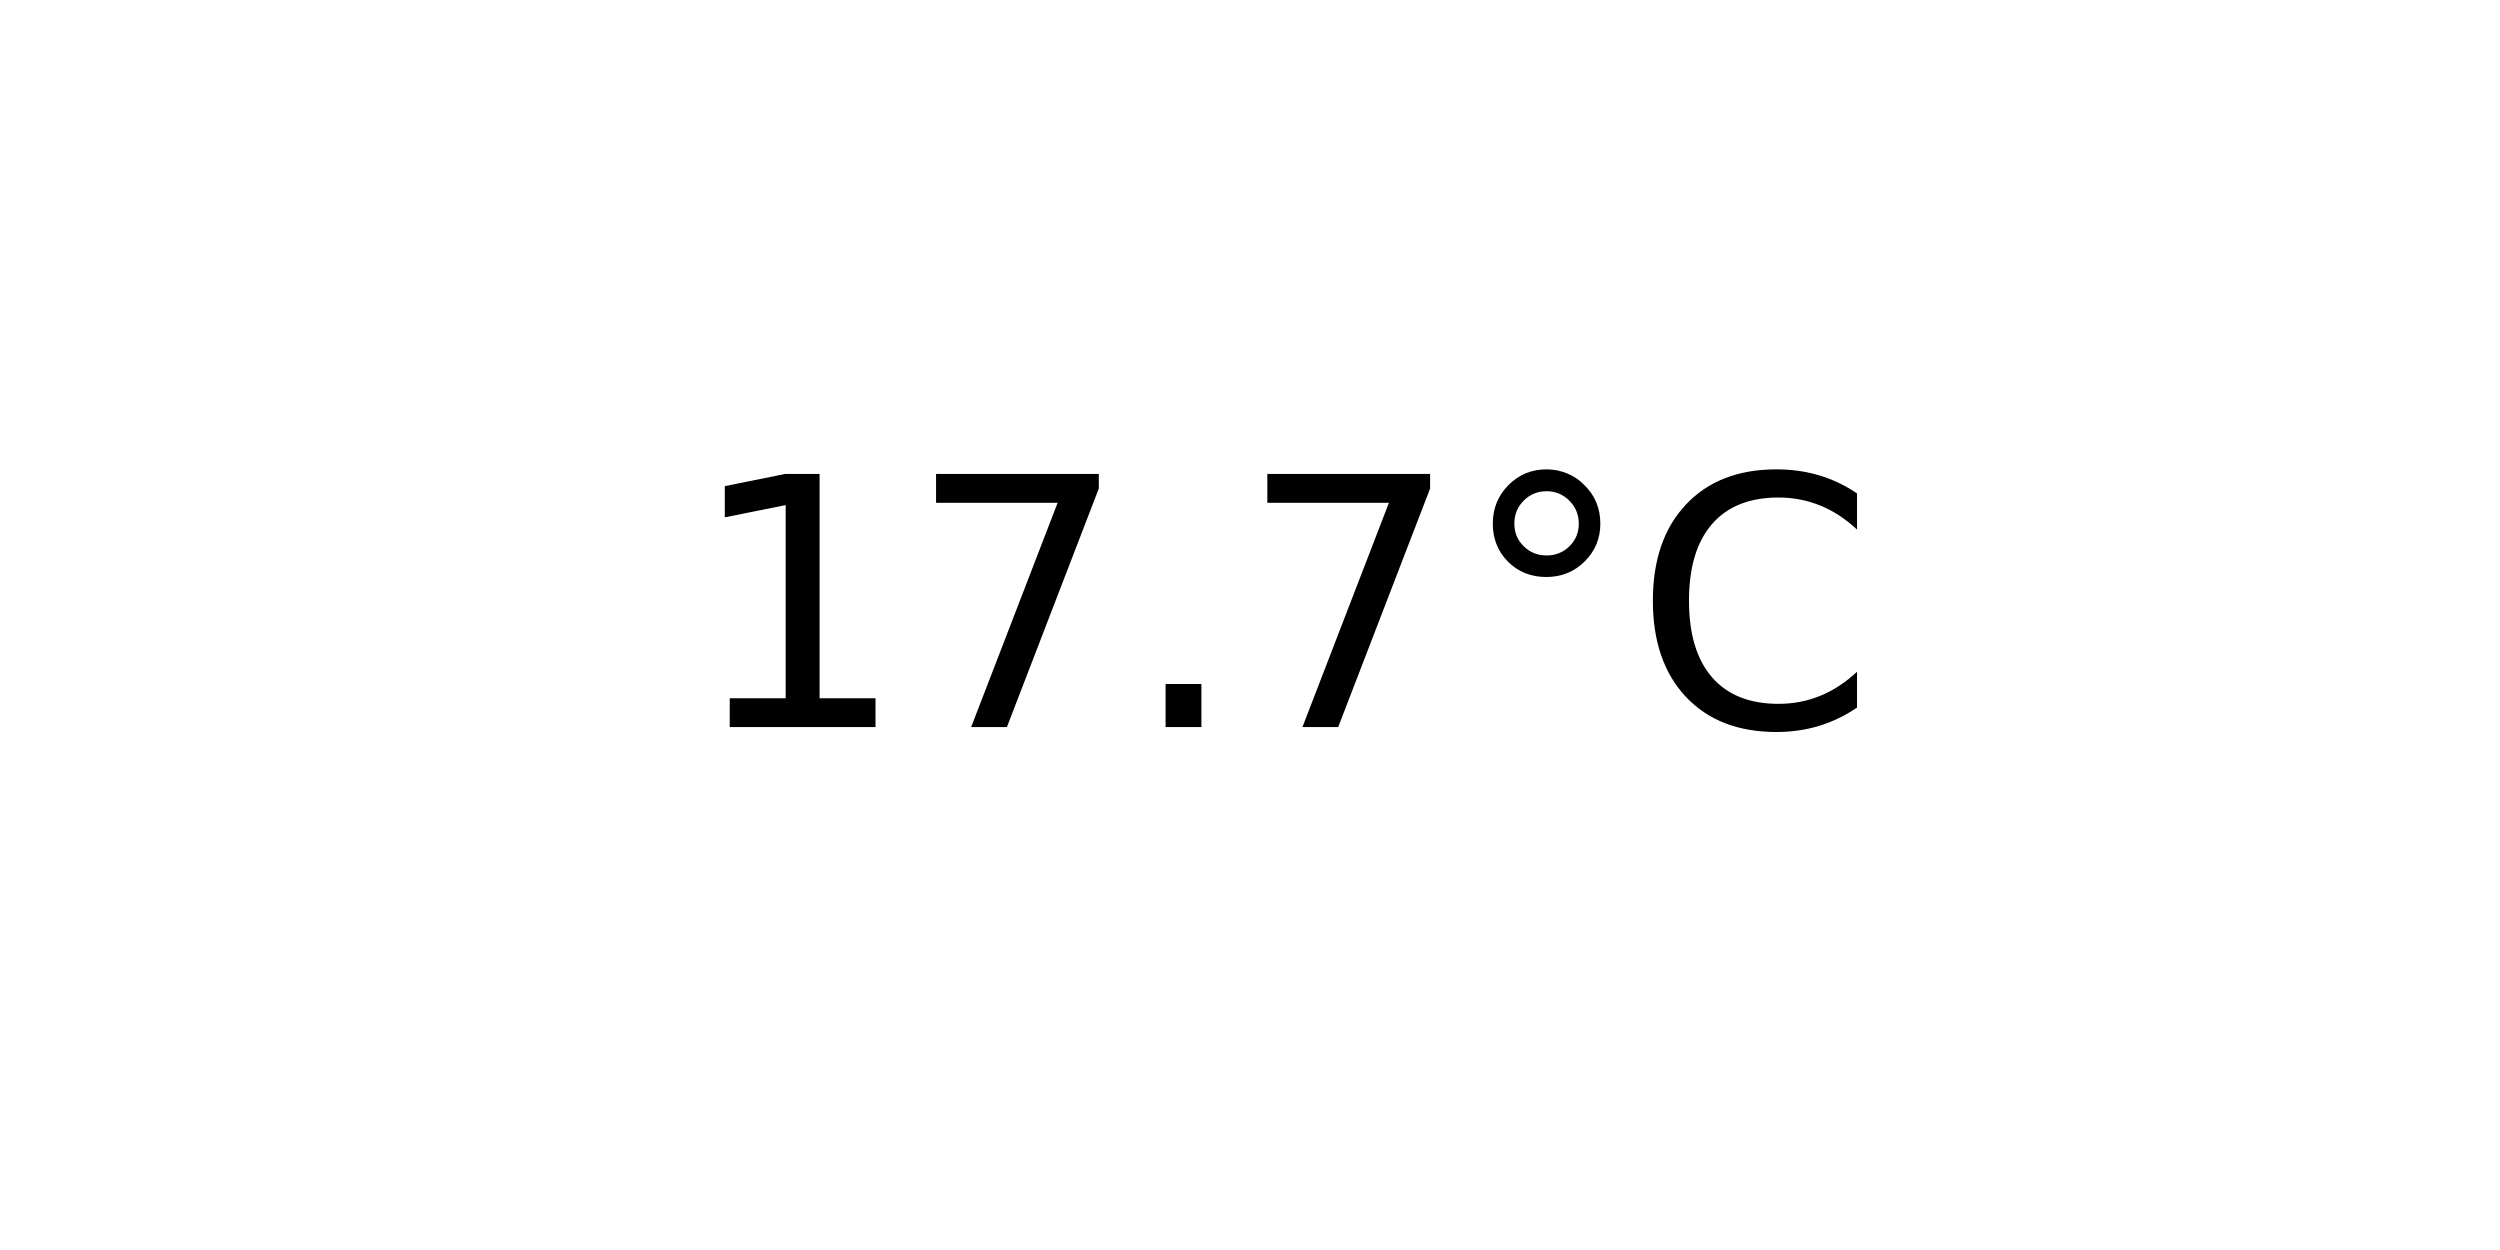
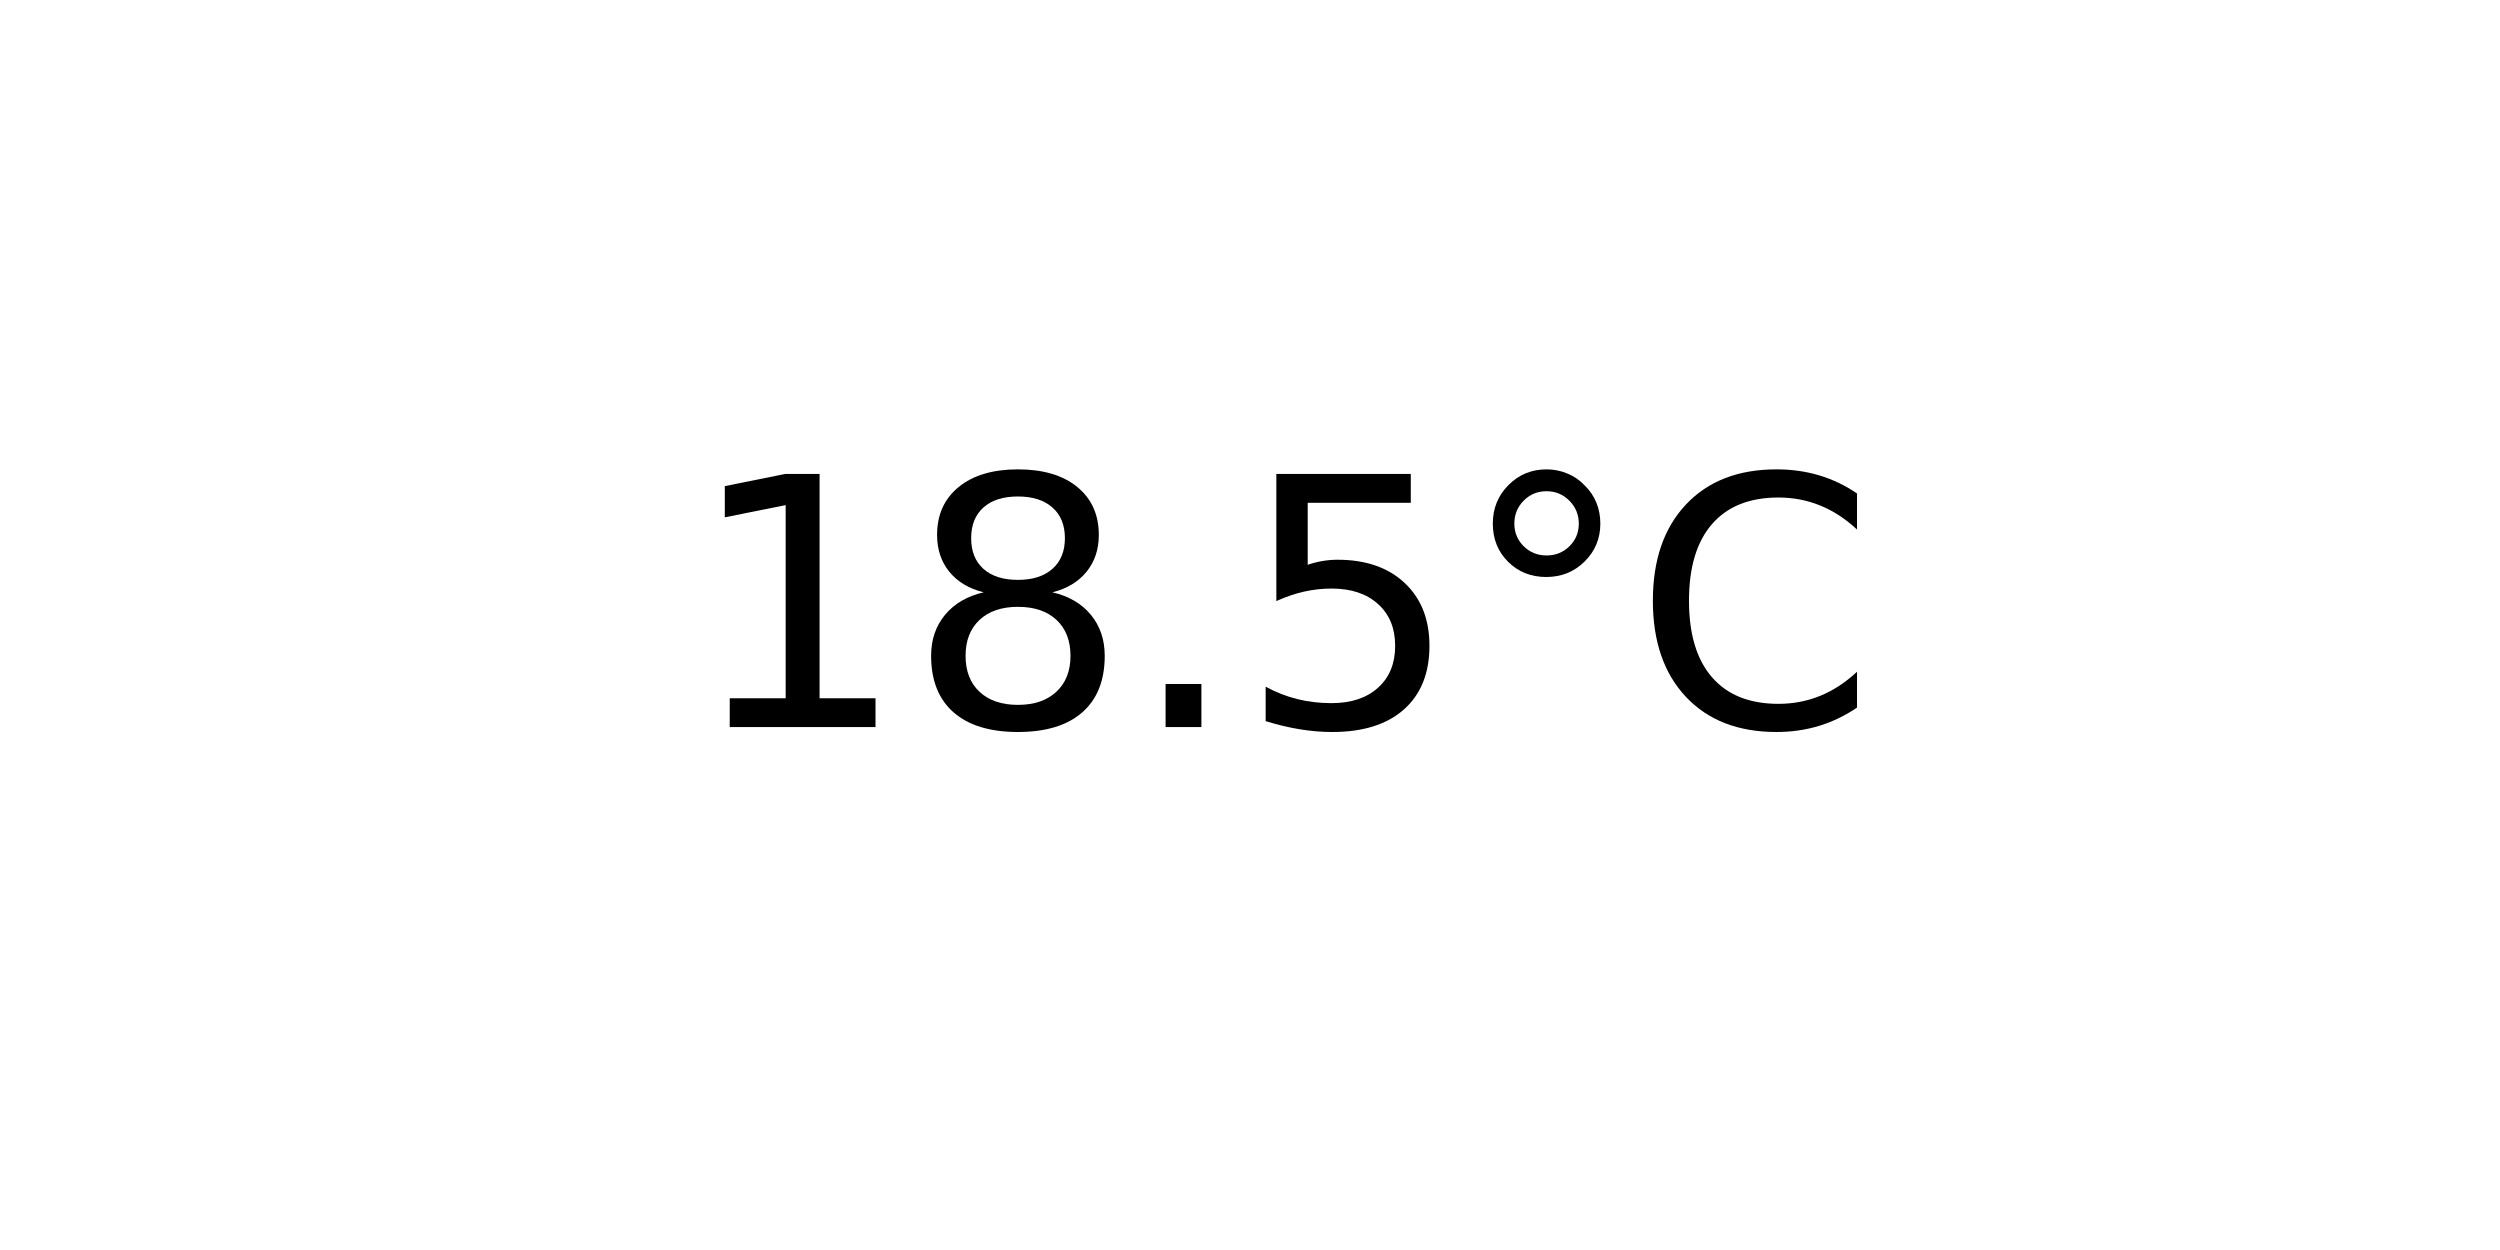
<svg xmlns="http://www.w3.org/2000/svg" xmlns:xlink="http://www.w3.org/1999/xlink" width="72pt" height="36pt" viewBox="0 0 72 36" version="1.1">
  <defs>
    <style type="text/css">*{stroke-linejoin: round; stroke-linecap: butt}</style>
  </defs>
  <g id="figure_1">
    <g id="axes_1">
      <g id="text_1">
        <g transform="translate(19.77578 20.93937) scale(0.1 -0.1)">
          <defs>
            <path id="DejaVuSans-31" d="M 794 531  L 1825 531  L 1825 4091  L 703 3866  L 703 4441  L 1819 4666  L 2450 4666  L 2450 531  L 3481 531  L 3481 0  L 794 0  L 794 531  z " transform="scale(0.015625)" />
-             <path id="DejaVuSans-37" d="M 525 4666  L 3525 4666  L 3525 4397  L 1831 0  L 1172 0  L 2766 4134  L 525 4134  L 525 4666  z " transform="scale(0.015625)" />
+             <path id="DejaVuSans-38" d="M 2034 2216  Q 1584 2216 1326 1975  Q 1069 1734 1069 1313  Q 1069 891 1326 650  Q 1584 409 2034 409  Q 2484 409 2743 651  Q 3003 894 3003 1313  Q 3003 1734 2745 1975  Q 2488 2216 2034 2216  z M 1403 2484  Q 997 2584 770 2862  Q 544 3141 544 3541  Q 544 4100 942 4425  Q 1341 4750 2034 4750  Q 2731 4750 3128 4425  Q 3525 4100 3525 3541  Q 3525 3141 3298 2862  Q 3072 2584 2669 2484  Q 3125 2378 3379 2068  Q 3634 1759 3634 1313  Q 3634 634 3220 271  Q 2806 -91 2034 -91  Q 1263 -91 848 271  Q 434 634 434 1313  Q 434 1759 690 2068  Q 947 2378 1403 2484  z M 1172 3481  Q 1172 3119 1398 2916  Q 1625 2713 2034 2713  Q 2441 2713 2670 2916  Q 2900 3119 2900 3481  Q 2900 3844 2670 4047  Q 2441 4250 2034 4250  Q 1625 4250 1398 4047  Q 1172 3844 1172 3481  z " transform="scale(0.015625)" />
            <path id="DejaVuSans-2e" d="M 684 794  L 1344 794  L 1344 0  L 684 0  L 684 794  z " transform="scale(0.015625)" />
+             <path id="DejaVuSans-35" d="M 691 4666  L 3169 4666  L 3169 4134  L 1269 4134  L 1269 2991  Q 1406 3038 1543 3061  Q 1681 3084 1819 3084  Q 2600 3084 3056 2656  Q 3513 2228 3513 1497  Q 3513 744 3044 326  Q 2575 -91 1722 -91  Q 1428 -91 1123 -41  Q 819 9 494 109  L 494 744  Q 775 591 1075 516  Q 1375 441 1709 441  Q 2250 441 2565 725  Q 2881 1009 2881 1497  Q 2881 1984 2565 2268  Q 2250 2553 1709 2553  Q 1456 2553 1204 2497  Q 953 2441 691 2322  L 691 4666  z " transform="scale(0.015625)" />
            <path id="DejaVuSans-b0" d="M 1600 4347  Q 1350 4347 1178 4173  Q 1006 4000 1006 3750  Q 1006 3503 1178 3333  Q 1350 3163 1600 3163  Q 1850 3163 2022 3333  Q 2194 3503 2194 3750  Q 2194 3997 2020 4172  Q 1847 4347 1600 4347  z M 1600 4750  Q 1800 4750 1984 4673  Q 2169 4597 2303 4453  Q 2447 4313 2519 4134  Q 2591 3956 2591 3750  Q 2591 3338 2302 3052  Q 2013 2766 1594 2766  Q 1172 2766 890 3047  Q 609 3328 609 3750  Q 609 4169 896 4459  Q 1184 4750 1600 4750  z " transform="scale(0.015625)" />
            <path id="DejaVuSans-43" d="M 4122 4306  L 4122 3641  Q 3803 3938 3442 4084  Q 3081 4231 2675 4231  Q 1875 4231 1450 3742  Q 1025 3253 1025 2328  Q 1025 1406 1450 917  Q 1875 428 2675 428  Q 3081 428 3442 575  Q 3803 722 4122 1019  L 4122 359  Q 3791 134 3420 21  Q 3050 -91 2638 -91  Q 1578 -91 968 557  Q 359 1206 359 2328  Q 359 3453 968 4101  Q 1578 4750 2638 4750  Q 3056 4750 3426 4639  Q 3797 4528 4122 4306  z " transform="scale(0.015625)" />
          </defs>
          <use xlink:href="#DejaVuSans-31" />
-           <use xlink:href="#DejaVuSans-37" x="63.623" />
+           <use xlink:href="#DejaVuSans-38" x="63.623" />
          <use xlink:href="#DejaVuSans-2e" x="127.246" />
-           <use xlink:href="#DejaVuSans-37" x="159.033" />
+           <use xlink:href="#DejaVuSans-35" x="159.033" />
          <use xlink:href="#DejaVuSans-b0" x="222.656" />
          <use xlink:href="#DejaVuSans-43" x="272.656" />
        </g>
      </g>
    </g>
  </g>
</svg>
